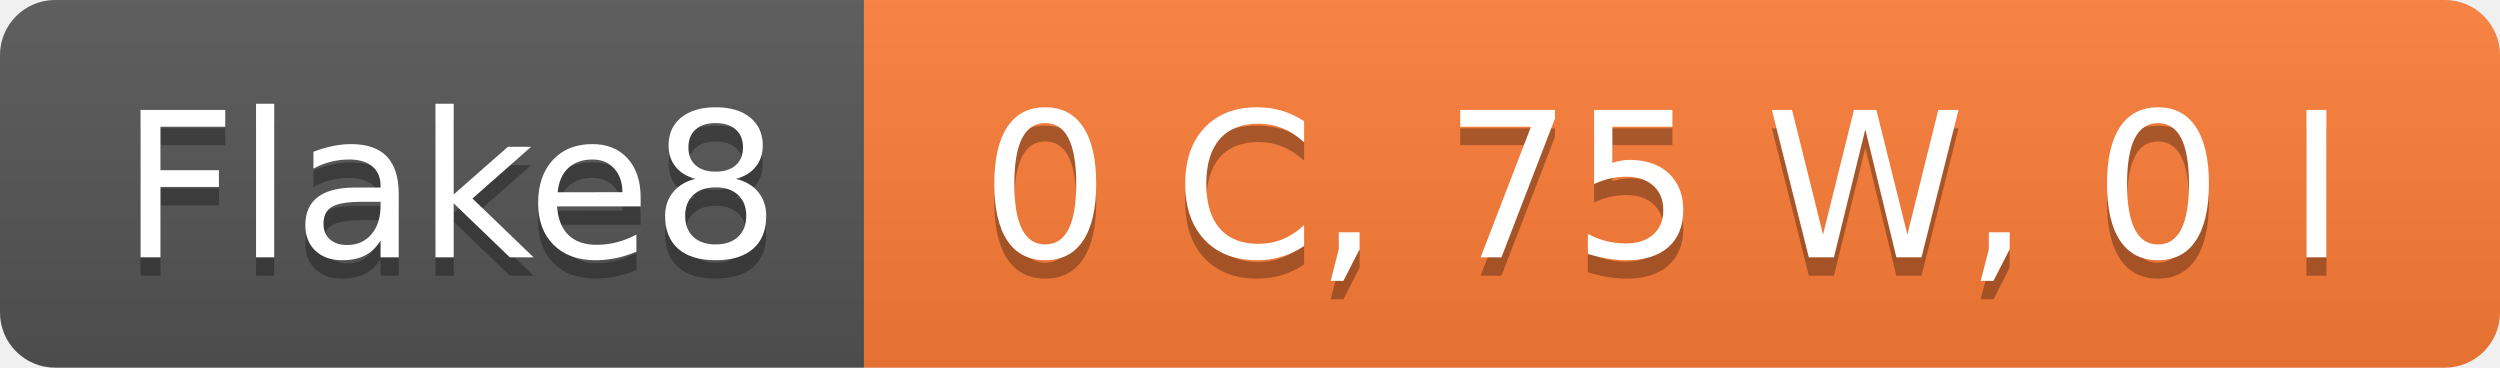
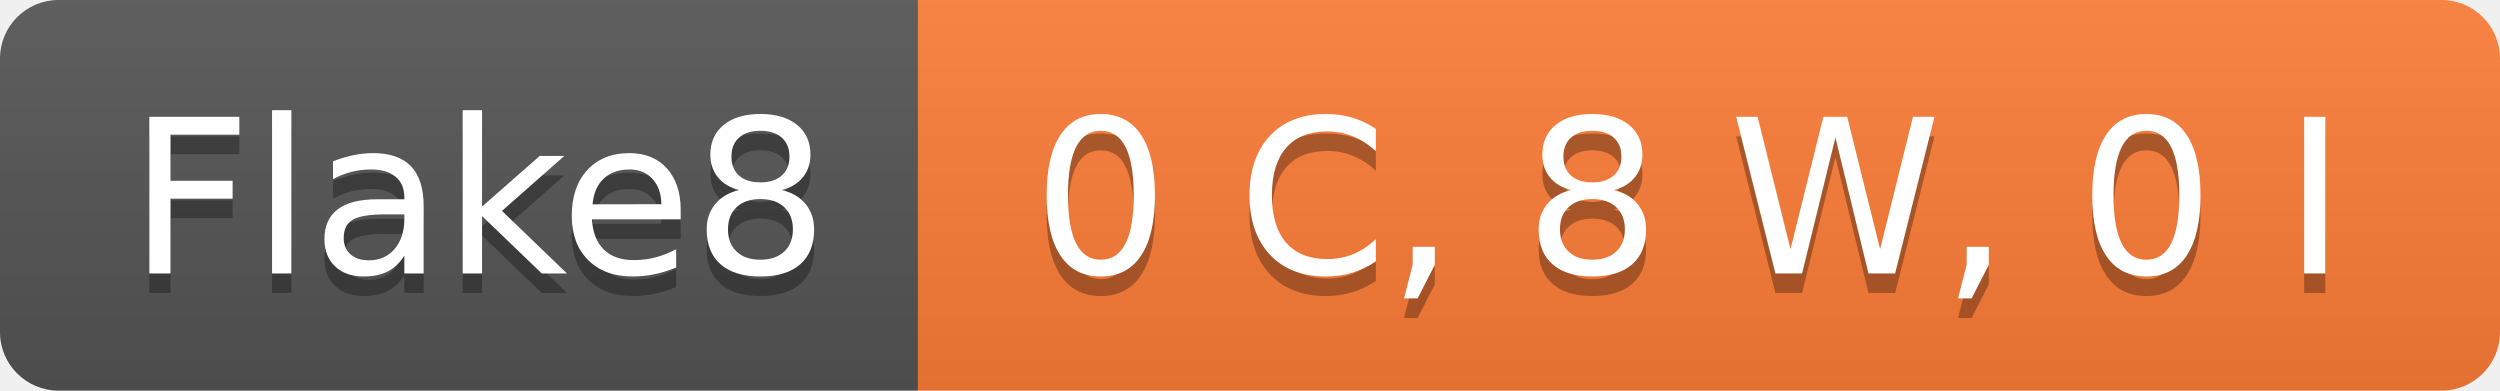
- <svg xmlns="http://www.w3.org/2000/svg" width="136" height="20" role="img" aria-label="Flake8: 0 C, 75 W, 0 I">
+ <svg xmlns="http://www.w3.org/2000/svg" width="128" height="20" role="img" aria-label="Flake8: 0 C, 8 W, 0 I">
  <linearGradient id="s" x2="0" y2="100%">
    <stop offset="0" stop-color="#bbb" stop-opacity=".1" />
    <stop offset="1" stop-opacity=".1" />
  </linearGradient>
  <clipPath id="r">
-     <rect width="136" height="20" rx="3" fill="#fff" />
+     <rect width="128" height="20" rx="3" fill="#fff" />
  </clipPath>
  <g clip-path="url(#r)">
    <rect width="47" height="20" fill="#555" />
-     <rect x="47" width="89" height="20" fill="#fe7d37" />
-     <rect width="136" height="20" fill="url(#s)" />
+     <rect x="47" width="81" height="20" fill="#fe7d37" />
+     <rect width="128" height="20" fill="url(#s)" />
  </g>
  <g fill="#fff" text-anchor="middle" font-family="Verdana,Geneva,DejaVu Sans,sans-serif" text-rendering="geometricPrecision" font-size="110">
    <text aria-hidden="true" x="245" y="150" fill="#010101" fill-opacity=".3" transform="scale(.1)" textLength="370">Flake8</text>
    <text x="245" y="140" transform="scale(.1)" fill="#fff" textLength="370">Flake8</text>
-     <text aria-hidden="true" x="905" y="150" fill="#010101" fill-opacity=".3" transform="scale(.1)" textLength="790">0 C, 75 W, 0 I</text>
-     <text x="905" y="140" transform="scale(.1)" fill="#fff" textLength="790">0 C, 75 W, 0 I</text>
+     <text aria-hidden="true" x="865" y="150" fill="#010101" fill-opacity=".3" transform="scale(.1)" textLength="710">0 C, 8 W, 0 I</text>
+     <text x="865" y="140" transform="scale(.1)" fill="#fff" textLength="710">0 C, 8 W, 0 I</text>
  </g>
</svg>
